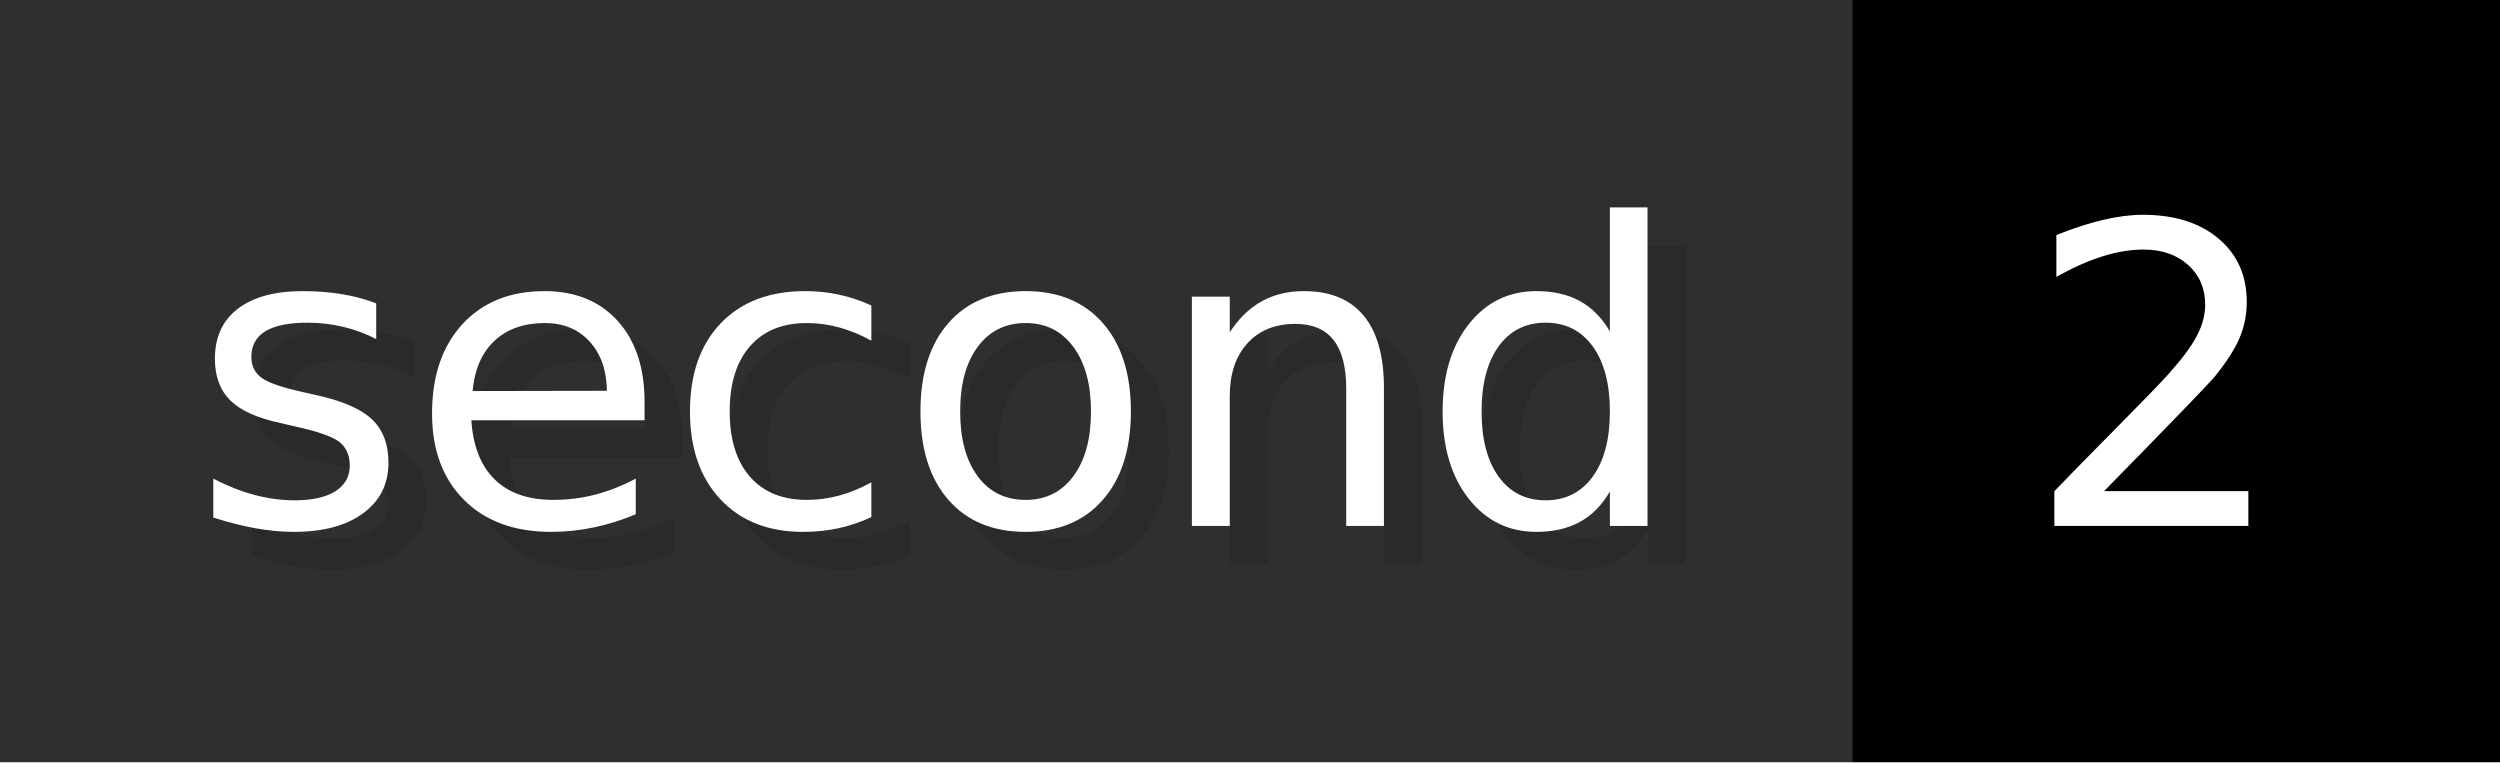
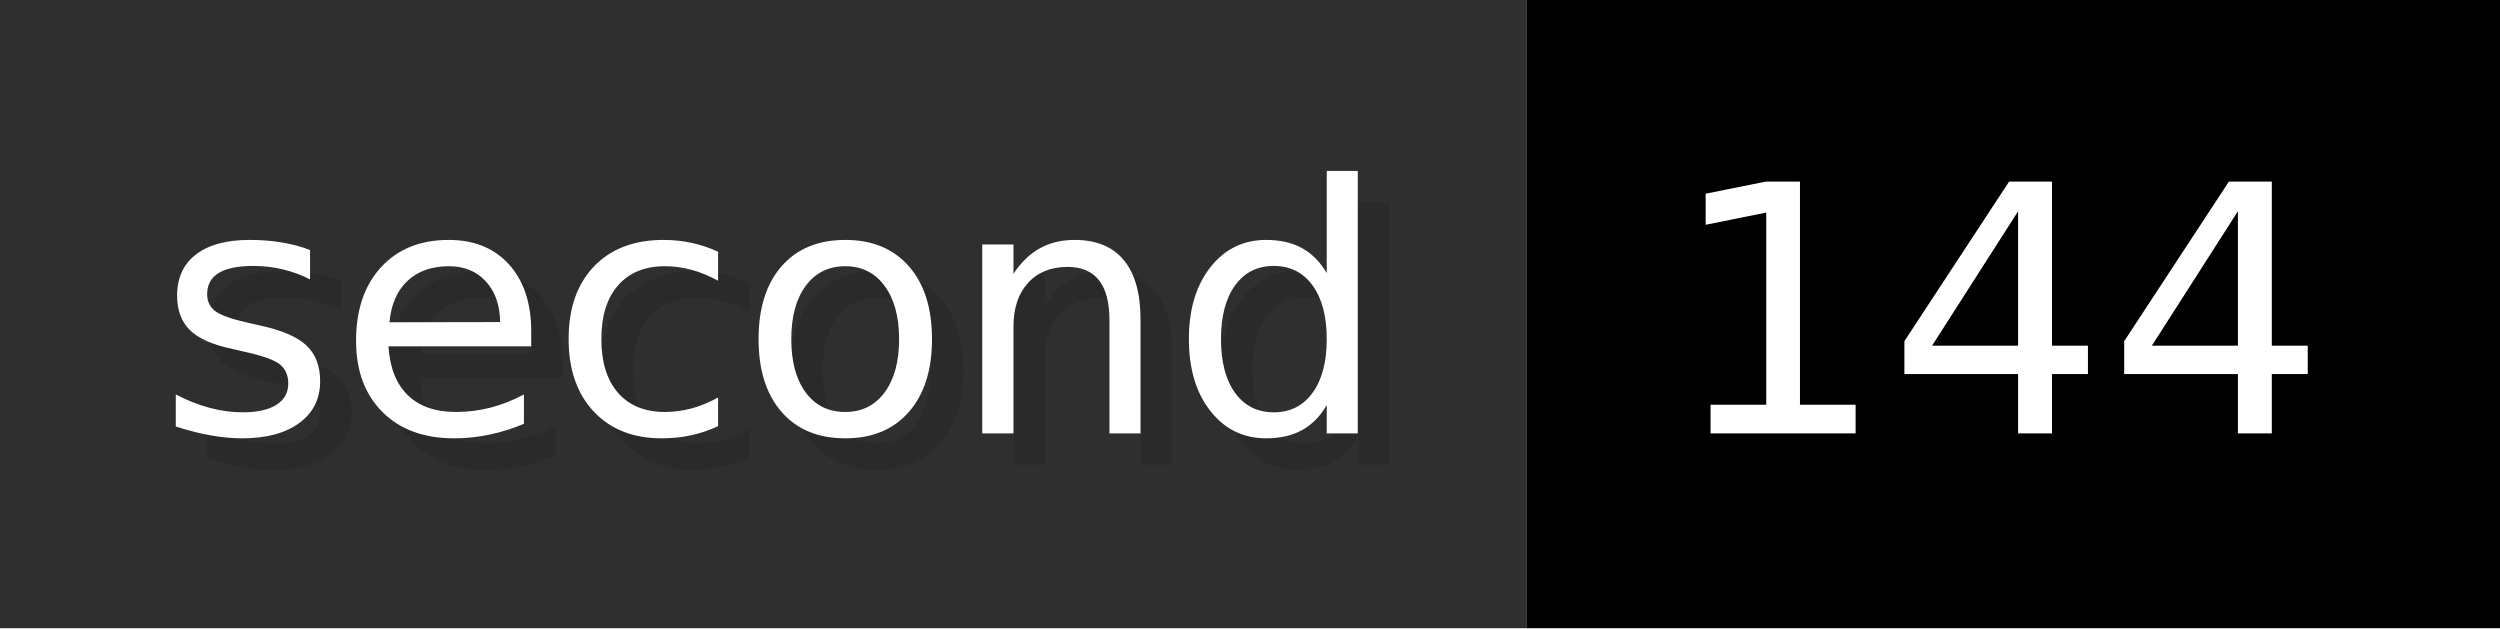
- <svg xmlns="http://www.w3.org/2000/svg" width="65.6" height="20" viewBox="0 0 656 200" role="img" aria-label="second: 2">
+ <svg xmlns="http://www.w3.org/2000/svg" width="79.6" height="20" viewBox="0 0 796 200" role="img" aria-label="second: 144">
  <g>
    <rect fill="#2F2F2F" width="486" height="200" />
-     <rect fill="#" x="486" width="170" height="200" />
+     <rect fill="#" x="486" width="310" height="200" />
  </g>
  <g aria-hidden="true" fill="#fff" text-anchor="start" font-family="Verdana,DejaVu Sans,sans-serif" font-size="110">
    <text x="60" y="148" textLength="386" fill="#000" opacity="0.1">second</text>
    <text x="50" y="138" textLength="386">second</text>
-     <text x="541" y="148" textLength="70" fill="#000" opacity="0.1">2</text>
-     <text x="531" y="138" textLength="70">2</text>
+     <text x="541" y="148" textLength="210" fill="#000" opacity="0.1">144</text>
+     <text x="531" y="138" textLength="210">144</text>
  </g>
</svg>
